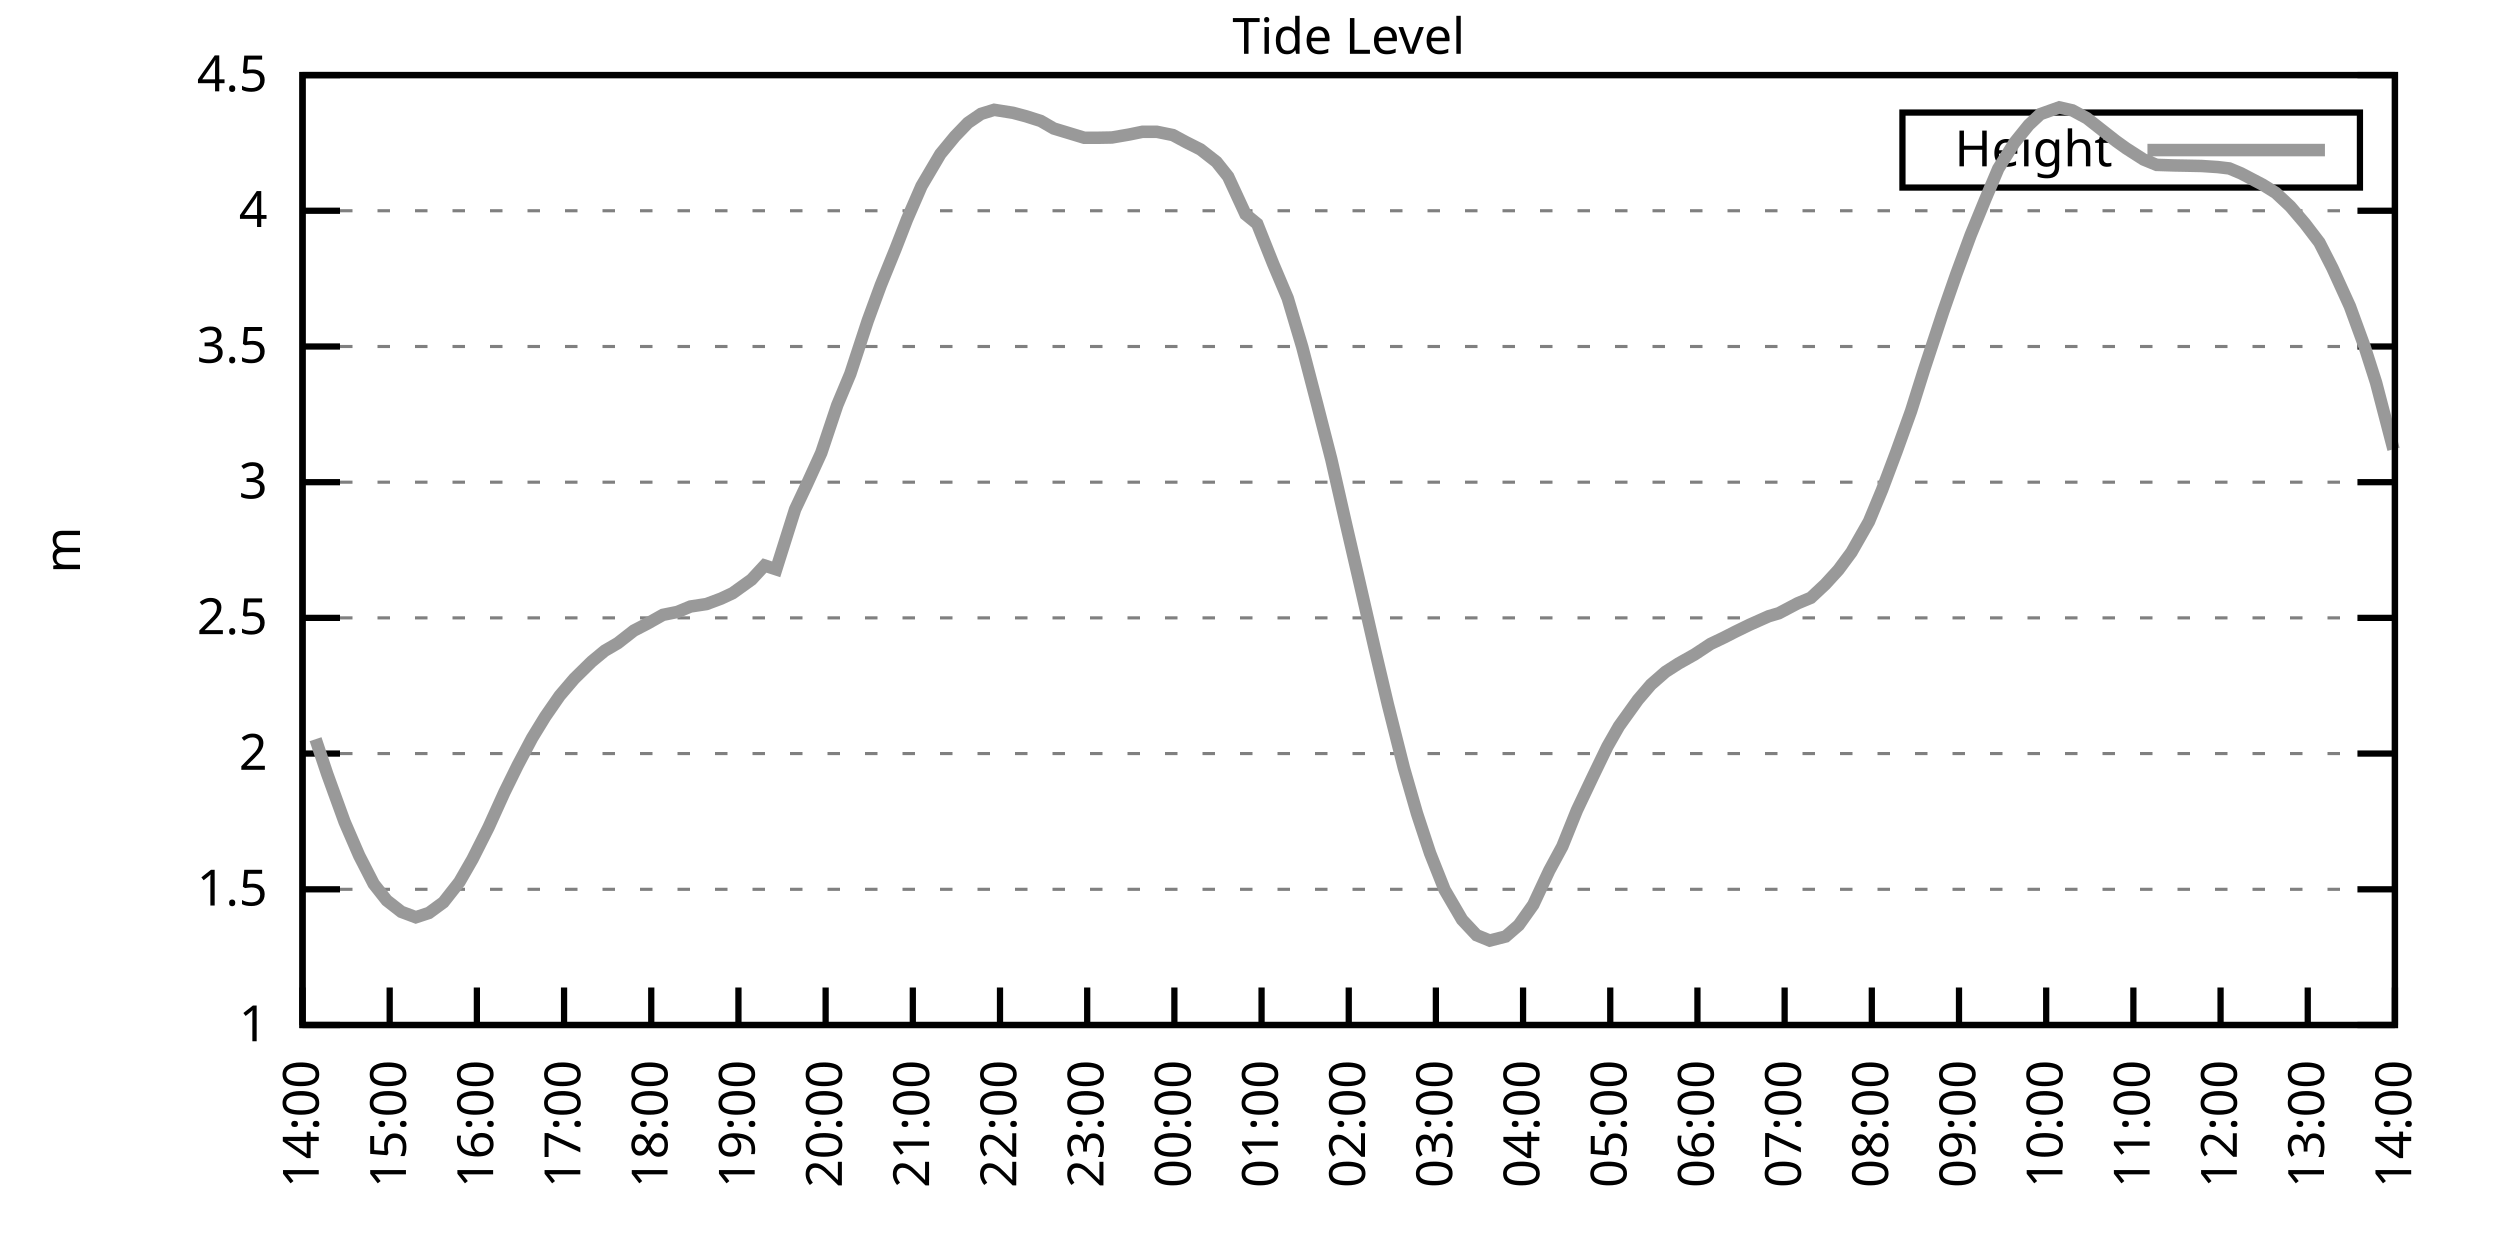
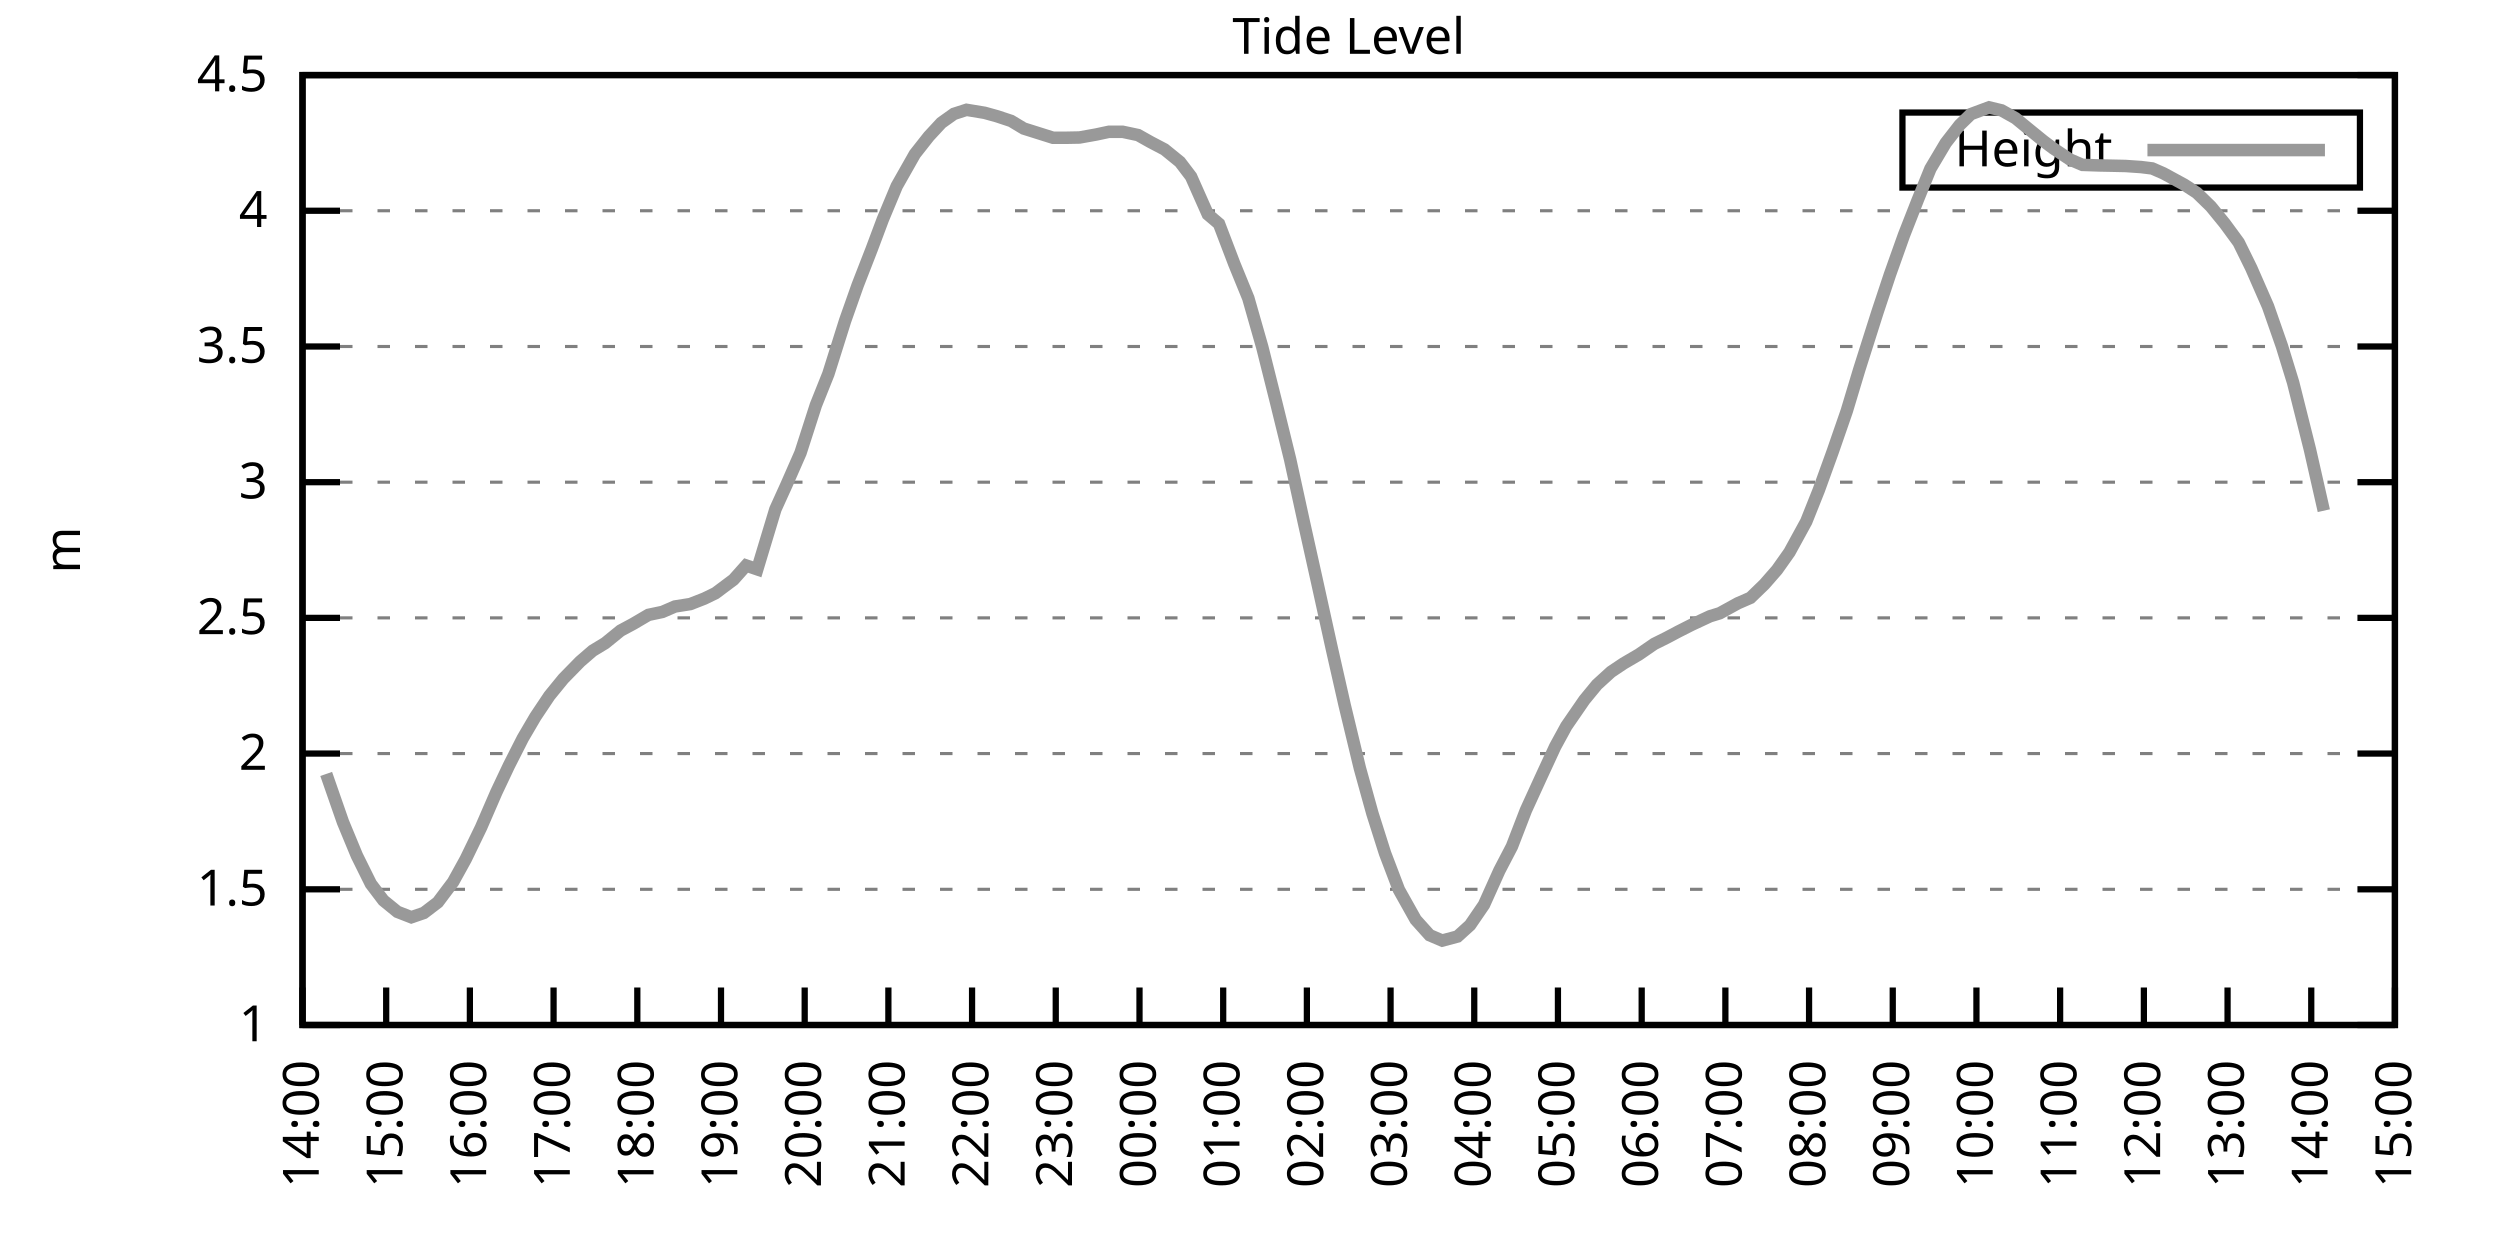
<svg xmlns="http://www.w3.org/2000/svg" xmlns:xlink="http://www.w3.org/1999/xlink" width="400" height="200" viewBox="0 0 400 200">
  <g id="gnuplot_canvas">
    <rect x="0" y="0" width="400" height="200" fill="none" />
    <defs>
      <circle id="gpDot" r="0.5" stroke-width="0.5" stroke="currentColor" />
      <path id="gpPt0" stroke-width="0.333" stroke="currentColor" d="M-1,0 h2 M0,-1 v2" />
      <path id="gpPt1" stroke-width="0.333" stroke="currentColor" d="M-1,-1 L1,1 M1,-1 L-1,1" />
      <path id="gpPt2" stroke-width="0.333" stroke="currentColor" d="M-1,0 L1,0 M0,-1 L0,1 M-1,-1 L1,1 M-1,1 L1,-1" />
      <rect id="gpPt3" stroke-width="0.333" stroke="currentColor" x="-1" y="-1" width="2" height="2" />
      <rect id="gpPt4" stroke-width="0.333" stroke="currentColor" fill="currentColor" x="-1" y="-1" width="2" height="2" />
      <circle id="gpPt5" stroke-width="0.333" stroke="currentColor" cx="0" cy="0" r="1" />
      <use xlink:href="#gpPt5" id="gpPt6" fill="currentColor" stroke="none" />
      <path id="gpPt7" stroke-width="0.333" stroke="currentColor" d="M0,-1.33 L-1.33,0.67 L1.33,0.67 z" />
      <use xlink:href="#gpPt7" id="gpPt8" fill="currentColor" stroke="none" />
      <use xlink:href="#gpPt7" id="gpPt9" stroke="currentColor" transform="rotate(180)" />
      <use xlink:href="#gpPt9" id="gpPt10" fill="currentColor" stroke="none" />
      <use xlink:href="#gpPt3" id="gpPt11" stroke="currentColor" transform="rotate(45)" />
      <use xlink:href="#gpPt11" id="gpPt12" fill="currentColor" stroke="none" />
      <path id="gpPt13" stroke-width="0.333" stroke="currentColor" d="M0,1.330 L1.265,0.411 L0.782,-1.067 L-0.782,-1.076 L-1.265,0.411 z" />
      <use xlink:href="#gpPt13" id="gpPt14" fill="currentColor" stroke="none" />
      <filter id="textbox" filterUnits="objectBoundingBox" x="0" y="0" height="1" width="1">
        <feFlood flood-color="white" flood-opacity="1" result="bgnd" />
        <feComposite in="SourceGraphic" in2="bgnd" operator="atop" />
      </filter>
      <filter id="greybox" filterUnits="objectBoundingBox" x="0" y="0" height="1" width="1">
        <feFlood flood-color="lightgrey" flood-opacity="1" result="grey" />
        <feComposite in="SourceGraphic" in2="grey" operator="atop" />
      </filter>
    </defs>
    <g fill="none" color="white" stroke="currentColor" stroke-width="1.00" stroke-linecap="butt" stroke-linejoin="miter">
</g>
    <g fill="none" color="black" stroke="currentColor" stroke-width="1.00" stroke-linecap="butt" stroke-linejoin="miter">
      <g stroke="none" shape-rendering="crispEdges">
        <polygon fill="rgb(255, 255, 255)" points="48.40,164.00 383.18,164.00 383.18,12.02 48.40,12.02 " />
      </g>
    </g>
    <g fill="none" color="black" stroke="currentColor" stroke-width="1.00" stroke-linecap="butt" stroke-linejoin="miter">
</g>
    <g fill="none" color="black" stroke="black" stroke-width="0.50" stroke-linecap="butt" stroke-linejoin="miter">
</g>
    <g fill="none" color="gray" stroke="currentColor" stroke-width="0.50" stroke-linecap="butt" stroke-linejoin="miter">
      <path stroke="gray" stroke-dasharray="2,4" class="gridline" d="M48.40,164.00 L383.19,164.00  " />
    </g>
    <g fill="none" color="gray" stroke="gray" stroke-width="1.00" stroke-linecap="butt" stroke-linejoin="miter">
</g>
    <g fill="none" color="black" stroke="currentColor" stroke-width="1.00" stroke-linecap="butt" stroke-linejoin="miter">
      <path stroke="black" d="M48.40,164.00 L54.40,164.00 M383.19,164.00 L377.19,164.00  " />
      <g transform="translate(42.80,166.60)" stroke="none" fill="black" font-family="Sans" font-size="8.00" text-anchor="end">
        <text>
          <tspan font-family="Sans"> 1</tspan>
        </text>
      </g>
    </g>
    <g fill="none" color="black" stroke="currentColor" stroke-width="1.00" stroke-linecap="butt" stroke-linejoin="miter">
</g>
    <g fill="none" color="black" stroke="black" stroke-width="0.50" stroke-linecap="butt" stroke-linejoin="miter">
</g>
    <g fill="none" color="gray" stroke="currentColor" stroke-width="0.50" stroke-linecap="butt" stroke-linejoin="miter">
      <path stroke="gray" stroke-dasharray="2,4" class="gridline" d="M48.40,142.29 L383.19,142.29  " />
    </g>
    <g fill="none" color="gray" stroke="gray" stroke-width="1.00" stroke-linecap="butt" stroke-linejoin="miter">
</g>
    <g fill="none" color="black" stroke="currentColor" stroke-width="1.00" stroke-linecap="butt" stroke-linejoin="miter">
      <path stroke="black" d="M48.40,142.29 L54.40,142.29 M383.19,142.29 L377.19,142.29  " />
      <g transform="translate(42.80,144.89)" stroke="none" fill="black" font-family="Sans" font-size="8.00" text-anchor="end">
        <text>
          <tspan font-family="Sans"> 1.5</tspan>
        </text>
      </g>
    </g>
    <g fill="none" color="black" stroke="currentColor" stroke-width="1.00" stroke-linecap="butt" stroke-linejoin="miter">
</g>
    <g fill="none" color="black" stroke="black" stroke-width="0.50" stroke-linecap="butt" stroke-linejoin="miter">
</g>
    <g fill="none" color="gray" stroke="currentColor" stroke-width="0.50" stroke-linecap="butt" stroke-linejoin="miter">
      <path stroke="gray" stroke-dasharray="2,4" class="gridline" d="M48.40,120.57 L383.19,120.57  " />
    </g>
    <g fill="none" color="gray" stroke="gray" stroke-width="1.00" stroke-linecap="butt" stroke-linejoin="miter">
</g>
    <g fill="none" color="black" stroke="currentColor" stroke-width="1.00" stroke-linecap="butt" stroke-linejoin="miter">
      <path stroke="black" d="M48.40,120.57 L54.40,120.57 M383.19,120.57 L377.19,120.57  " />
      <g transform="translate(42.80,123.17)" stroke="none" fill="black" font-family="Sans" font-size="8.00" text-anchor="end">
        <text>
          <tspan font-family="Sans"> 2</tspan>
        </text>
      </g>
    </g>
    <g fill="none" color="black" stroke="currentColor" stroke-width="1.00" stroke-linecap="butt" stroke-linejoin="miter">
</g>
    <g fill="none" color="black" stroke="black" stroke-width="0.50" stroke-linecap="butt" stroke-linejoin="miter">
</g>
    <g fill="none" color="gray" stroke="currentColor" stroke-width="0.50" stroke-linecap="butt" stroke-linejoin="miter">
      <path stroke="gray" stroke-dasharray="2,4" class="gridline" d="M48.40,98.86 L383.19,98.86  " />
    </g>
    <g fill="none" color="gray" stroke="gray" stroke-width="1.00" stroke-linecap="butt" stroke-linejoin="miter">
</g>
    <g fill="none" color="black" stroke="currentColor" stroke-width="1.00" stroke-linecap="butt" stroke-linejoin="miter">
      <path stroke="black" d="M48.40,98.86 L54.40,98.86 M383.19,98.86 L377.19,98.86  " />
      <g transform="translate(42.80,101.46)" stroke="none" fill="black" font-family="Sans" font-size="8.00" text-anchor="end">
        <text>
          <tspan font-family="Sans"> 2.5</tspan>
        </text>
      </g>
    </g>
    <g fill="none" color="black" stroke="currentColor" stroke-width="1.00" stroke-linecap="butt" stroke-linejoin="miter">
</g>
    <g fill="none" color="black" stroke="black" stroke-width="0.50" stroke-linecap="butt" stroke-linejoin="miter">
</g>
    <g fill="none" color="gray" stroke="currentColor" stroke-width="0.50" stroke-linecap="butt" stroke-linejoin="miter">
      <path stroke="gray" stroke-dasharray="2,4" class="gridline" d="M48.40,77.15 L383.19,77.15  " />
    </g>
    <g fill="none" color="gray" stroke="gray" stroke-width="1.00" stroke-linecap="butt" stroke-linejoin="miter">
</g>
    <g fill="none" color="black" stroke="currentColor" stroke-width="1.00" stroke-linecap="butt" stroke-linejoin="miter">
      <path stroke="black" d="M48.40,77.15 L54.40,77.15 M383.19,77.15 L377.19,77.15  " />
      <g transform="translate(42.80,79.75)" stroke="none" fill="black" font-family="Sans" font-size="8.00" text-anchor="end">
        <text>
          <tspan font-family="Sans"> 3</tspan>
        </text>
      </g>
    </g>
    <g fill="none" color="black" stroke="currentColor" stroke-width="1.00" stroke-linecap="butt" stroke-linejoin="miter">
</g>
    <g fill="none" color="black" stroke="black" stroke-width="0.50" stroke-linecap="butt" stroke-linejoin="miter">
</g>
    <g fill="none" color="gray" stroke="currentColor" stroke-width="0.50" stroke-linecap="butt" stroke-linejoin="miter">
      <path stroke="gray" stroke-dasharray="2,4" class="gridline" d="M48.40,55.44 L383.19,55.44  " />
    </g>
    <g fill="none" color="gray" stroke="gray" stroke-width="1.00" stroke-linecap="butt" stroke-linejoin="miter">
</g>
    <g fill="none" color="black" stroke="currentColor" stroke-width="1.00" stroke-linecap="butt" stroke-linejoin="miter">
      <path stroke="black" d="M48.40,55.44 L54.40,55.44 M383.19,55.44 L377.19,55.44  " />
      <g transform="translate(42.80,58.04)" stroke="none" fill="black" font-family="Sans" font-size="8.00" text-anchor="end">
        <text>
          <tspan font-family="Sans"> 3.5</tspan>
        </text>
      </g>
    </g>
    <g fill="none" color="black" stroke="currentColor" stroke-width="1.00" stroke-linecap="butt" stroke-linejoin="miter">
</g>
    <g fill="none" color="black" stroke="black" stroke-width="0.50" stroke-linecap="butt" stroke-linejoin="miter">
</g>
    <g fill="none" color="gray" stroke="currentColor" stroke-width="0.50" stroke-linecap="butt" stroke-linejoin="miter">
      <path stroke="gray" stroke-dasharray="2,4" class="gridline" d="M48.40,33.72 L383.19,33.72  " />
    </g>
    <g fill="none" color="gray" stroke="gray" stroke-width="1.00" stroke-linecap="butt" stroke-linejoin="miter">
</g>
    <g fill="none" color="black" stroke="currentColor" stroke-width="1.00" stroke-linecap="butt" stroke-linejoin="miter">
      <path stroke="black" d="M48.40,33.72 L54.40,33.72 M383.19,33.72 L377.19,33.72  " />
      <g transform="translate(42.80,36.32)" stroke="none" fill="black" font-family="Sans" font-size="8.00" text-anchor="end">
        <text>
          <tspan font-family="Sans"> 4</tspan>
        </text>
      </g>
    </g>
    <g fill="none" color="black" stroke="currentColor" stroke-width="1.00" stroke-linecap="butt" stroke-linejoin="miter">
</g>
    <g fill="none" color="black" stroke="black" stroke-width="0.50" stroke-linecap="butt" stroke-linejoin="miter">
</g>
    <g fill="none" color="gray" stroke="currentColor" stroke-width="0.50" stroke-linecap="butt" stroke-linejoin="miter">
      <path stroke="gray" stroke-dasharray="2,4" class="gridline" d="M48.40,12.01 L383.19,12.01  " />
    </g>
    <g fill="none" color="gray" stroke="gray" stroke-width="1.00" stroke-linecap="butt" stroke-linejoin="miter">
</g>
    <g fill="none" color="black" stroke="currentColor" stroke-width="1.00" stroke-linecap="butt" stroke-linejoin="miter">
      <path stroke="black" d="M48.40,12.01 L54.40,12.01 M383.19,12.01 L377.19,12.01  " />
      <g transform="translate(42.80,14.61)" stroke="none" fill="black" font-family="Sans" font-size="8.00" text-anchor="end">
        <text>
          <tspan font-family="Sans"> 4.5</tspan>
        </text>
      </g>
    </g>
    <g fill="none" color="black" stroke="currentColor" stroke-width="1.00" stroke-linecap="butt" stroke-linejoin="miter">
      <path stroke="black" d="M48.40,164.00 L48.40,158.00  " />
      <g transform="translate(51.00,169.60) rotate(270.00)" stroke="none" fill="black" font-family="Sans" font-size="8.00" text-anchor="end">
        <text>
          <tspan font-family="Sans">14:00</tspan>
        </text>
      </g>
    </g>
    <g fill="none" color="black" stroke="currentColor" stroke-width="1.00" stroke-linecap="butt" stroke-linejoin="miter">
-       <path stroke="black" d="M62.35,164.00 L62.35,158.00  " />
-       <g transform="translate(64.95,169.60) rotate(270.00)" stroke="none" fill="black" font-family="Sans" font-size="8.00" text-anchor="end">
+       <path stroke="black" d="M61.79,164.00 L61.79,158.00  " />
+       <g transform="translate(64.39,169.60) rotate(270.00)" stroke="none" fill="black" font-family="Sans" font-size="8.00" text-anchor="end">
        <text>
          <tspan font-family="Sans">15:00</tspan>
        </text>
      </g>
    </g>
    <g fill="none" color="black" stroke="currentColor" stroke-width="1.00" stroke-linecap="butt" stroke-linejoin="miter">
-       <path stroke="black" d="M76.30,164.00 L76.30,158.00  " />
-       <g transform="translate(78.90,169.60) rotate(270.00)" stroke="none" fill="black" font-family="Sans" font-size="8.00" text-anchor="end">
+       <path stroke="black" d="M75.18,164.00 L75.18,158.00  " />
+       <g transform="translate(77.78,169.60) rotate(270.00)" stroke="none" fill="black" font-family="Sans" font-size="8.00" text-anchor="end">
        <text>
          <tspan font-family="Sans">16:00</tspan>
        </text>
      </g>
    </g>
    <g fill="none" color="black" stroke="currentColor" stroke-width="1.00" stroke-linecap="butt" stroke-linejoin="miter">
-       <path stroke="black" d="M90.25,164.00 L90.25,158.00  " />
-       <g transform="translate(92.85,169.60) rotate(270.00)" stroke="none" fill="black" font-family="Sans" font-size="8.00" text-anchor="end">
+       <path stroke="black" d="M88.57,164.00 L88.57,158.00  " />
+       <g transform="translate(91.17,169.60) rotate(270.00)" stroke="none" fill="black" font-family="Sans" font-size="8.00" text-anchor="end">
        <text>
          <tspan font-family="Sans">17:00</tspan>
        </text>
      </g>
    </g>
    <g fill="none" color="black" stroke="currentColor" stroke-width="1.00" stroke-linecap="butt" stroke-linejoin="miter">
-       <path stroke="black" d="M104.20,164.00 L104.20,158.00  " />
-       <g transform="translate(106.80,169.60) rotate(270.00)" stroke="none" fill="black" font-family="Sans" font-size="8.00" text-anchor="end">
+       <path stroke="black" d="M101.97,164.00 L101.97,158.00  " />
+       <g transform="translate(104.57,169.60) rotate(270.00)" stroke="none" fill="black" font-family="Sans" font-size="8.00" text-anchor="end">
        <text>
          <tspan font-family="Sans">18:00</tspan>
        </text>
      </g>
    </g>
    <g fill="none" color="black" stroke="currentColor" stroke-width="1.00" stroke-linecap="butt" stroke-linejoin="miter">
-       <path stroke="black" d="M118.15,164.00 L118.15,158.00  " />
-       <g transform="translate(120.75,169.60) rotate(270.00)" stroke="none" fill="black" font-family="Sans" font-size="8.00" text-anchor="end">
+       <path stroke="black" d="M115.36,164.00 L115.36,158.00  " />
+       <g transform="translate(117.96,169.60) rotate(270.00)" stroke="none" fill="black" font-family="Sans" font-size="8.00" text-anchor="end">
        <text>
          <tspan font-family="Sans">19:00</tspan>
        </text>
      </g>
    </g>
    <g fill="none" color="black" stroke="currentColor" stroke-width="1.00" stroke-linecap="butt" stroke-linejoin="miter">
-       <path stroke="black" d="M132.10,164.00 L132.10,158.00  " />
-       <g transform="translate(134.70,169.60) rotate(270.00)" stroke="none" fill="black" font-family="Sans" font-size="8.00" text-anchor="end">
+       <path stroke="black" d="M128.75,164.00 L128.75,158.00  " />
+       <g transform="translate(131.35,169.60) rotate(270.00)" stroke="none" fill="black" font-family="Sans" font-size="8.00" text-anchor="end">
        <text>
          <tspan font-family="Sans">20:00</tspan>
        </text>
      </g>
    </g>
    <g fill="none" color="black" stroke="currentColor" stroke-width="1.00" stroke-linecap="butt" stroke-linejoin="miter">
-       <path stroke="black" d="M146.05,164.00 L146.05,158.00  " />
-       <g transform="translate(148.65,169.60) rotate(270.00)" stroke="none" fill="black" font-family="Sans" font-size="8.00" text-anchor="end">
+       <path stroke="black" d="M142.14,164.00 L142.14,158.00  " />
+       <g transform="translate(144.74,169.60) rotate(270.00)" stroke="none" fill="black" font-family="Sans" font-size="8.00" text-anchor="end">
        <text>
          <tspan font-family="Sans">21:00</tspan>
        </text>
      </g>
    </g>
    <g fill="none" color="black" stroke="currentColor" stroke-width="1.00" stroke-linecap="butt" stroke-linejoin="miter">
-       <path stroke="black" d="M160.00,164.00 L160.00,158.00  " />
-       <g transform="translate(162.60,169.60) rotate(270.00)" stroke="none" fill="black" font-family="Sans" font-size="8.00" text-anchor="end">
+       <path stroke="black" d="M155.53,164.00 L155.53,158.00  " />
+       <g transform="translate(158.13,169.60) rotate(270.00)" stroke="none" fill="black" font-family="Sans" font-size="8.00" text-anchor="end">
        <text>
          <tspan font-family="Sans">22:00</tspan>
        </text>
      </g>
    </g>
    <g fill="none" color="black" stroke="currentColor" stroke-width="1.00" stroke-linecap="butt" stroke-linejoin="miter">
-       <path stroke="black" d="M173.95,164.00 L173.95,158.00  " />
-       <g transform="translate(176.55,169.60) rotate(270.00)" stroke="none" fill="black" font-family="Sans" font-size="8.00" text-anchor="end">
+       <path stroke="black" d="M168.92,164.00 L168.92,158.00  " />
+       <g transform="translate(171.52,169.60) rotate(270.00)" stroke="none" fill="black" font-family="Sans" font-size="8.00" text-anchor="end">
        <text>
          <tspan font-family="Sans">23:00</tspan>
        </text>
      </g>
    </g>
    <g fill="none" color="black" stroke="currentColor" stroke-width="1.00" stroke-linecap="butt" stroke-linejoin="miter">
-       <path stroke="black" d="M187.90,164.00 L187.90,158.00  " />
-       <g transform="translate(190.50,169.60) rotate(270.00)" stroke="none" fill="black" font-family="Sans" font-size="8.00" text-anchor="end">
+       <path stroke="black" d="M182.32,164.00 L182.32,158.00  " />
+       <g transform="translate(184.92,169.60) rotate(270.00)" stroke="none" fill="black" font-family="Sans" font-size="8.00" text-anchor="end">
        <text>
          <tspan font-family="Sans">00:00</tspan>
        </text>
      </g>
    </g>
    <g fill="none" color="black" stroke="currentColor" stroke-width="1.00" stroke-linecap="butt" stroke-linejoin="miter">
-       <path stroke="black" d="M201.85,164.00 L201.85,158.00  " />
-       <g transform="translate(204.45,169.60) rotate(270.00)" stroke="none" fill="black" font-family="Sans" font-size="8.00" text-anchor="end">
+       <path stroke="black" d="M195.71,164.00 L195.71,158.00  " />
+       <g transform="translate(198.31,169.60) rotate(270.00)" stroke="none" fill="black" font-family="Sans" font-size="8.00" text-anchor="end">
        <text>
          <tspan font-family="Sans">01:00</tspan>
        </text>
      </g>
    </g>
    <g fill="none" color="black" stroke="currentColor" stroke-width="1.00" stroke-linecap="butt" stroke-linejoin="miter">
-       <path stroke="black" d="M215.80,164.00 L215.80,158.00  " />
-       <g transform="translate(218.40,169.60) rotate(270.00)" stroke="none" fill="black" font-family="Sans" font-size="8.00" text-anchor="end">
+       <path stroke="black" d="M209.10,164.00 L209.10,158.00  " />
+       <g transform="translate(211.70,169.60) rotate(270.00)" stroke="none" fill="black" font-family="Sans" font-size="8.00" text-anchor="end">
        <text>
          <tspan font-family="Sans">02:00</tspan>
        </text>
      </g>
    </g>
    <g fill="none" color="black" stroke="currentColor" stroke-width="1.00" stroke-linecap="butt" stroke-linejoin="miter">
-       <path stroke="black" d="M229.74,164.00 L229.74,158.00  " />
-       <g transform="translate(232.34,169.60) rotate(270.00)" stroke="none" fill="black" font-family="Sans" font-size="8.00" text-anchor="end">
+       <path stroke="black" d="M222.49,164.00 L222.49,158.00  " />
+       <g transform="translate(225.09,169.60) rotate(270.00)" stroke="none" fill="black" font-family="Sans" font-size="8.00" text-anchor="end">
        <text>
          <tspan font-family="Sans">03:00</tspan>
        </text>
      </g>
    </g>
    <g fill="none" color="black" stroke="currentColor" stroke-width="1.00" stroke-linecap="butt" stroke-linejoin="miter">
-       <path stroke="black" d="M243.69,164.00 L243.69,158.00  " />
-       <g transform="translate(246.29,169.60) rotate(270.00)" stroke="none" fill="black" font-family="Sans" font-size="8.00" text-anchor="end">
+       <path stroke="black" d="M235.88,164.00 L235.88,158.00  " />
+       <g transform="translate(238.48,169.60) rotate(270.00)" stroke="none" fill="black" font-family="Sans" font-size="8.00" text-anchor="end">
        <text>
          <tspan font-family="Sans">04:00</tspan>
        </text>
      </g>
    </g>
    <g fill="none" color="black" stroke="currentColor" stroke-width="1.00" stroke-linecap="butt" stroke-linejoin="miter">
-       <path stroke="black" d="M257.64,164.00 L257.64,158.00  " />
-       <g transform="translate(260.24,169.60) rotate(270.00)" stroke="none" fill="black" font-family="Sans" font-size="8.00" text-anchor="end">
+       <path stroke="black" d="M249.27,164.00 L249.27,158.00  " />
+       <g transform="translate(251.87,169.60) rotate(270.00)" stroke="none" fill="black" font-family="Sans" font-size="8.00" text-anchor="end">
        <text>
          <tspan font-family="Sans">05:00</tspan>
        </text>
      </g>
    </g>
    <g fill="none" color="black" stroke="currentColor" stroke-width="1.00" stroke-linecap="butt" stroke-linejoin="miter">
-       <path stroke="black" d="M271.59,164.00 L271.59,158.00  " />
-       <g transform="translate(274.19,169.60) rotate(270.00)" stroke="none" fill="black" font-family="Sans" font-size="8.00" text-anchor="end">
+       <path stroke="black" d="M262.67,164.00 L262.67,158.00  " />
+       <g transform="translate(265.27,169.60) rotate(270.00)" stroke="none" fill="black" font-family="Sans" font-size="8.00" text-anchor="end">
        <text>
          <tspan font-family="Sans">06:00</tspan>
        </text>
      </g>
    </g>
    <g fill="none" color="black" stroke="currentColor" stroke-width="1.00" stroke-linecap="butt" stroke-linejoin="miter">
-       <path stroke="black" d="M285.54,164.00 L285.54,158.00  " />
-       <g transform="translate(288.14,169.60) rotate(270.00)" stroke="none" fill="black" font-family="Sans" font-size="8.00" text-anchor="end">
+       <path stroke="black" d="M276.06,164.00 L276.06,158.00  " />
+       <g transform="translate(278.66,169.60) rotate(270.00)" stroke="none" fill="black" font-family="Sans" font-size="8.00" text-anchor="end">
        <text>
          <tspan font-family="Sans">07:00</tspan>
        </text>
      </g>
    </g>
    <g fill="none" color="black" stroke="currentColor" stroke-width="1.00" stroke-linecap="butt" stroke-linejoin="miter">
-       <path stroke="black" d="M299.49,164.00 L299.49,158.00  " />
-       <g transform="translate(302.09,169.60) rotate(270.00)" stroke="none" fill="black" font-family="Sans" font-size="8.00" text-anchor="end">
+       <path stroke="black" d="M289.45,164.00 L289.45,158.00  " />
+       <g transform="translate(292.05,169.60) rotate(270.00)" stroke="none" fill="black" font-family="Sans" font-size="8.00" text-anchor="end">
        <text>
          <tspan font-family="Sans">08:00</tspan>
        </text>
      </g>
    </g>
    <g fill="none" color="black" stroke="currentColor" stroke-width="1.00" stroke-linecap="butt" stroke-linejoin="miter">
-       <path stroke="black" d="M313.44,164.00 L313.44,158.00  " />
-       <g transform="translate(316.04,169.60) rotate(270.00)" stroke="none" fill="black" font-family="Sans" font-size="8.00" text-anchor="end">
+       <path stroke="black" d="M302.84,164.00 L302.84,158.00  " />
+       <g transform="translate(305.44,169.60) rotate(270.00)" stroke="none" fill="black" font-family="Sans" font-size="8.00" text-anchor="end">
        <text>
          <tspan font-family="Sans">09:00</tspan>
        </text>
      </g>
    </g>
    <g fill="none" color="black" stroke="currentColor" stroke-width="1.00" stroke-linecap="butt" stroke-linejoin="miter">
-       <path stroke="black" d="M327.39,164.00 L327.39,158.00  " />
-       <g transform="translate(329.99,169.60) rotate(270.00)" stroke="none" fill="black" font-family="Sans" font-size="8.00" text-anchor="end">
+       <path stroke="black" d="M316.23,164.00 L316.23,158.00  " />
+       <g transform="translate(318.83,169.60) rotate(270.00)" stroke="none" fill="black" font-family="Sans" font-size="8.00" text-anchor="end">
        <text>
          <tspan font-family="Sans">10:00</tspan>
        </text>
      </g>
    </g>
    <g fill="none" color="black" stroke="currentColor" stroke-width="1.00" stroke-linecap="butt" stroke-linejoin="miter">
-       <path stroke="black" d="M341.34,164.00 L341.34,158.00  " />
-       <g transform="translate(343.94,169.60) rotate(270.00)" stroke="none" fill="black" font-family="Sans" font-size="8.00" text-anchor="end">
+       <path stroke="black" d="M329.62,164.00 L329.62,158.00  " />
+       <g transform="translate(332.22,169.60) rotate(270.00)" stroke="none" fill="black" font-family="Sans" font-size="8.00" text-anchor="end">
        <text>
          <tspan font-family="Sans">11:00</tspan>
        </text>
      </g>
    </g>
    <g fill="none" color="black" stroke="currentColor" stroke-width="1.00" stroke-linecap="butt" stroke-linejoin="miter">
-       <path stroke="black" d="M355.29,164.00 L355.29,158.00  " />
-       <g transform="translate(357.89,169.60) rotate(270.00)" stroke="none" fill="black" font-family="Sans" font-size="8.00" text-anchor="end">
+       <path stroke="black" d="M343.02,164.00 L343.02,158.00  " />
+       <g transform="translate(345.62,169.60) rotate(270.00)" stroke="none" fill="black" font-family="Sans" font-size="8.00" text-anchor="end">
        <text>
          <tspan font-family="Sans">12:00</tspan>
        </text>
      </g>
    </g>
    <g fill="none" color="black" stroke="currentColor" stroke-width="1.00" stroke-linecap="butt" stroke-linejoin="miter">
-       <path stroke="black" d="M369.24,164.00 L369.24,158.00  " />
-       <g transform="translate(371.84,169.60) rotate(270.00)" stroke="none" fill="black" font-family="Sans" font-size="8.00" text-anchor="end">
+       <path stroke="black" d="M356.41,164.00 L356.41,158.00  " />
+       <g transform="translate(359.01,169.60) rotate(270.00)" stroke="none" fill="black" font-family="Sans" font-size="8.00" text-anchor="end">
        <text>
          <tspan font-family="Sans">13:00</tspan>
+         </text>
+       </g>
+     </g>
+     <g fill="none" color="black" stroke="currentColor" stroke-width="1.00" stroke-linecap="butt" stroke-linejoin="miter">
+       <path stroke="black" d="M369.80,164.00 L369.80,158.00  " />
+       <g transform="translate(372.40,169.60) rotate(270.00)" stroke="none" fill="black" font-family="Sans" font-size="8.00" text-anchor="end">
+         <text>
+           <tspan font-family="Sans">14:00</tspan>
        </text>
      </g>
    </g>
    <g fill="none" color="black" stroke="currentColor" stroke-width="1.00" stroke-linecap="butt" stroke-linejoin="miter">
      <path stroke="black" d="M383.19,164.00 L383.19,158.00  " />
      <g transform="translate(385.79,169.60) rotate(270.00)" stroke="none" fill="black" font-family="Sans" font-size="8.00" text-anchor="end">
        <text>
-           <tspan font-family="Sans">14:00</tspan>
+           <tspan font-family="Sans">15:00</tspan>
        </text>
      </g>
    </g>
    <g fill="none" color="black" stroke="currentColor" stroke-width="1.00" stroke-linecap="butt" stroke-linejoin="miter">
</g>
    <g fill="none" color="black" stroke="currentColor" stroke-width="1.00" stroke-linecap="butt" stroke-linejoin="miter">
      <path stroke="black" d="M48.40,12.01 L48.40,164.00 L383.19,164.00 L383.19,12.01 L48.40,12.01 Z  " />
    </g>
    <g fill="none" color="black" stroke="currentColor" stroke-width="1.00" stroke-linecap="butt" stroke-linejoin="miter">
</g>
    <g fill="none" color="black" stroke="currentColor" stroke-width="1.00" stroke-linecap="butt" stroke-linejoin="miter">
      <path stroke="black" d="M304.39,30.01 L304.39,18.01 L377.59,18.01 L377.59,30.01 L304.39,30.01 Z  " />
    </g>
    <g id="Tide_level_plot_1">
      <g fill="none" color="white" stroke="black" stroke-width="2.00" stroke-linecap="butt" stroke-linejoin="miter">
</g>
      <g fill="none" color="black" stroke="currentColor" stroke-width="2.00" stroke-linecap="butt" stroke-linejoin="miter">
        <g transform="translate(337.99,26.61)" stroke="none" fill="black" font-family="Sans" font-size="8.00" text-anchor="end">
          <text>
            <tspan font-family="Sans">Height</tspan>
          </text>
        </g>
      </g>
      <g fill="none" color="black" stroke="currentColor" stroke-width="2.00" stroke-linecap="butt" stroke-linejoin="miter">
-         <path stroke="rgb(153, 153, 153)" d="M343.59,24.01 L371.99,24.01 M50.49,118.27 L52.35,123.83 L55.14,131.52 L57.47,136.90 L59.79,141.42 L61.88,144.07   L64.21,145.89 L66.53,146.76 L68.63,146.07 L70.95,144.37 L73.51,141.11 L75.60,137.47 L78.16,132.39 L80.72,126.74   L82.81,122.49 L85.13,118.10 L87.23,114.67 L89.55,111.32 L91.88,108.59 L94.67,105.85 L96.76,104.12 L98.85,102.90   L101.41,100.90 L103.50,99.82 L106.06,98.38 L108.38,97.91 L110.48,97.04 L113.03,96.65 L115.36,95.78 L117.22,94.91   L120.24,92.74 L122.33,90.48 L124.19,91.09 L127.22,81.49 L129.08,77.54 L131.40,72.46 L133.96,64.82 L136.05,59.82   L138.84,51.31 L140.93,45.62 L143.26,39.89 L145.12,35.11 L147.44,29.77 L150.46,24.65 L152.79,21.82 L154.88,19.65   L156.97,18.22 L159.07,17.57 L162.09,18.05 L164.18,18.61 L166.51,19.35 L168.60,20.56 L173.48,22.04 L175.81,22.04   L177.90,22.00 L180.69,21.52 L182.78,21.09 L185.11,21.09 L187.66,21.61 L189.76,22.74 L192.08,23.91 L194.64,25.91   L196.50,28.25 L199.29,34.29 L201.15,35.81 L203.71,42.23 L206.03,47.71 L208.36,55.52 L210.68,64.42 L213.01,73.50   L215.33,83.71 L217.42,92.74 L219.98,103.90 L222.07,112.76 L224.63,122.92 L226.72,130.17 L228.81,136.51 L231.14,142.37   L233.93,147.15 L236.25,149.63 L238.35,150.49 L240.90,149.84 L243.00,148.02 L245.32,144.76 L247.88,139.29 L249.97,135.43   L252.30,129.65 L254.85,124.27 L257.18,119.45 L259.04,116.19 L262.06,111.98 L264.15,109.54 L266.48,107.50 L268.57,106.16   L271.13,104.72 L273.69,103.03 L275.78,102.03 L277.64,101.08 L279.96,99.95 L282.99,98.60 L284.61,98.12 L287.64,96.52   L289.73,95.65 L292.05,93.48 L294.15,91.18 L296.24,88.35 L299.03,83.45 L301.12,78.41 L303.44,72.24 L305.77,65.77   L307.86,59.13 L310.88,49.96 L312.98,43.93 L315.30,37.63 L317.63,31.94 L319.72,26.99 L322.28,22.87 L324.60,20.00   L326.46,18.26 L329.48,17.18 L331.58,17.66 L333.90,18.91 L336.23,20.74 L338.55,22.56 L340.18,23.73 L342.97,25.52   L345.06,26.38 L347.85,26.47 L349.94,26.51 L352.27,26.56 L354.83,26.73 L356.69,26.95 L358.55,27.73 L362.03,29.55   L364.13,30.86 L366.45,33.03 L368.78,35.76 L371.10,38.80 L373.19,42.89 L375.98,49.01 L378.31,55.39 L380.17,61.21   L382.96,71.89  " />
+         <path stroke="rgb(153, 153, 153)" d="M343.59,24.01 L371.99,24.01 M52.19,123.83 L54.87,131.52 L57.10,136.90 L59.34,141.42 L61.35,144.07 L63.58,145.89   L65.81,146.76 L67.82,146.07 L70.05,144.37 L72.50,141.11 L74.51,137.47 L76.97,132.39 L79.42,126.74 L81.43,122.49   L83.66,118.10 L85.67,114.67 L87.91,111.32 L90.14,108.59 L92.82,105.85 L94.82,104.12 L96.83,102.90 L99.29,100.90   L101.30,99.82 L103.75,98.38 L105.98,97.91 L107.99,97.04 L110.45,96.65 L112.68,95.78 L114.47,94.91 L117.37,92.74   L119.38,90.48 L121.16,91.09 L124.06,81.49 L125.85,77.54 L128.08,72.46 L130.54,64.82 L132.54,59.82 L135.22,51.31   L137.23,45.62 L139.46,39.89 L141.25,35.11 L143.48,29.77 L146.38,24.65 L148.61,21.82 L150.62,19.65 L152.63,18.22   L154.64,17.57 L157.54,18.05 L159.55,18.61 L161.78,19.35 L163.79,20.56 L168.48,22.04 L170.71,22.04 L172.72,22.00   L175.40,21.52 L177.41,21.09 L179.64,21.09 L182.09,21.61 L184.10,22.74 L186.33,23.91 L188.79,25.91 L190.57,28.25   L193.25,34.29 L195.04,35.81 L197.49,42.23 L199.73,47.71 L201.96,55.52 L204.19,64.42 L206.42,73.50 L208.65,83.71   L210.66,92.74 L213.12,103.90 L215.13,112.76 L217.58,122.92 L219.59,130.17 L221.60,136.51 L223.83,142.37 L226.51,147.15   L228.74,149.63 L230.75,150.49 L233.20,149.84 L235.21,148.02 L237.44,144.76 L239.90,139.29 L241.91,135.43 L244.14,129.65   L246.60,124.27 L248.83,119.45 L250.61,116.19 L253.51,111.98 L255.52,109.54 L257.76,107.50 L259.76,106.16 L262.22,104.72   L264.67,103.03 L266.68,102.03 L268.47,101.08 L270.70,99.95 L273.60,98.60 L275.16,98.12 L278.07,96.52 L280.07,95.65   L282.31,93.48 L284.32,91.18 L286.32,88.35 L289.00,83.45 L291.01,78.41 L293.24,72.24 L295.48,65.77 L297.48,59.13   L300.39,49.96 L302.39,43.93 L304.63,37.63 L306.86,31.94 L308.87,26.99 L311.32,22.87 L313.55,20.00 L315.34,18.26   L318.24,17.18 L320.25,17.66 L322.48,18.91 L324.71,20.74 L326.95,22.56 L328.51,23.73 L331.19,25.52 L333.19,26.38   L335.87,26.47 L337.88,26.51 L340.11,26.56 L342.57,26.73 L344.35,26.95 L346.14,27.73 L349.49,29.55 L351.50,30.86   L353.73,33.03 L355.96,35.76 L358.19,38.80 L360.20,42.89 L362.88,49.01 L365.11,55.39 L366.90,61.21 L369.58,71.89   L371.81,81.71  " />
      </g>
    </g>
    <g fill="none" color="black" stroke="currentColor" stroke-width="2.00" stroke-linecap="butt" stroke-linejoin="miter">
</g>
    <g fill="none" color="black" stroke="black" stroke-width="1.00" stroke-linecap="butt" stroke-linejoin="miter">
</g>
    <g fill="none" color="black" stroke="currentColor" stroke-width="1.00" stroke-linecap="butt" stroke-linejoin="miter">
      <path stroke="black" d="M48.40,12.01 L48.40,164.00 L383.19,164.00 L383.19,12.01 L48.40,12.01 Z  " />
      <g transform="translate(12.80,88.01) rotate(270.00)" stroke="none" fill="black" font-family="Sans" font-size="8.00" text-anchor="middle">
        <text>
          <tspan font-family="Sans">m</tspan>
        </text>
      </g>
    </g>
    <g fill="none" color="black" stroke="currentColor" stroke-width="1.00" stroke-linecap="butt" stroke-linejoin="miter">
</g>
    <g fill="none" color="black" stroke="currentColor" stroke-width="1.00" stroke-linecap="butt" stroke-linejoin="miter">
      <g transform="translate(215.79,8.61)" stroke="none" fill="black" font-family="Sans" font-size="8.00" text-anchor="middle">
        <text>
          <tspan font-family="Sans">Tide Level</tspan>
        </text>
      </g>
    </g>
    <g fill="none" color="black" stroke="currentColor" stroke-width="1.00" stroke-linecap="butt" stroke-linejoin="miter">
</g>
  </g>
</svg>
